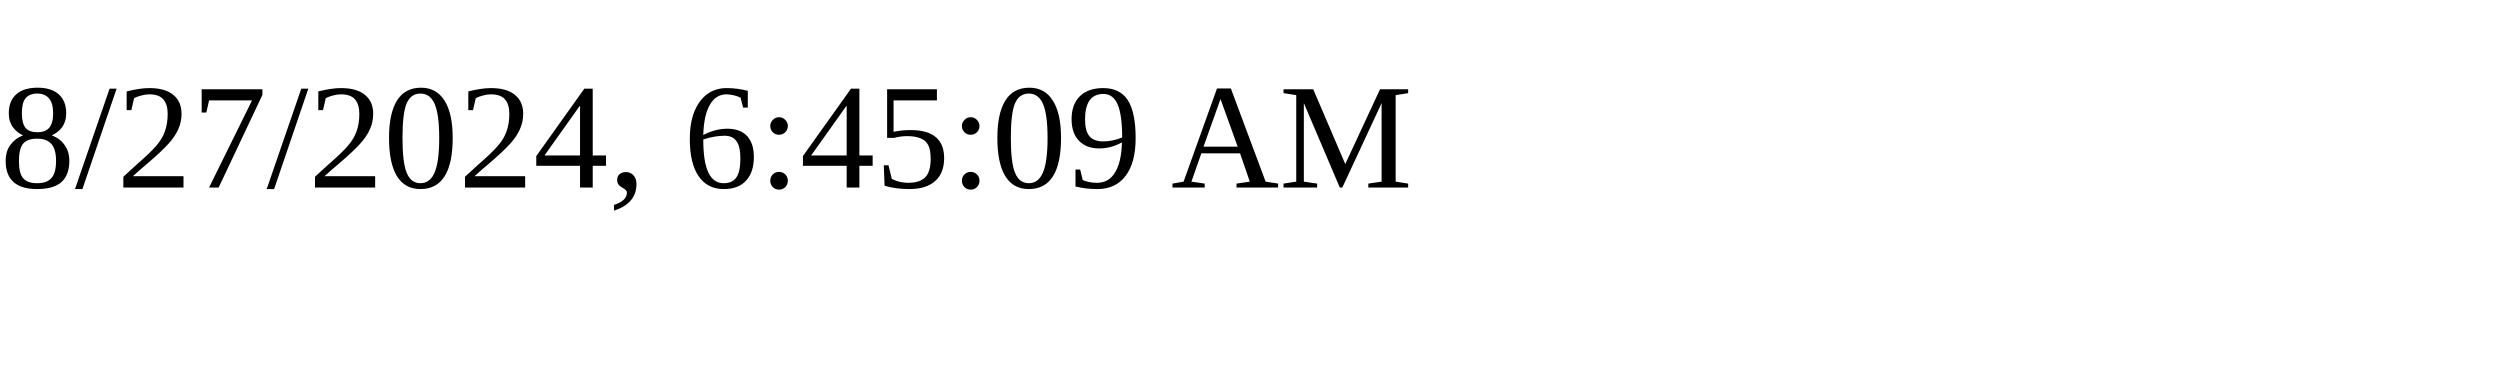
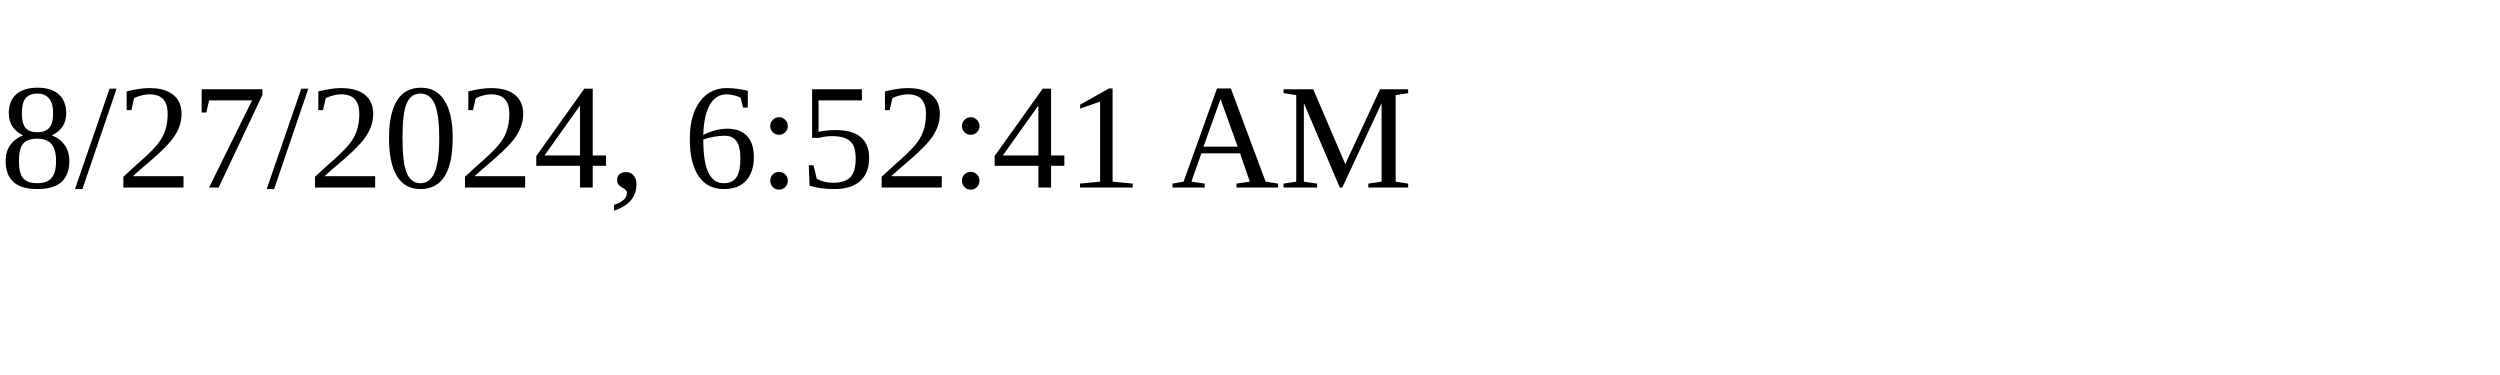
<svg xmlns="http://www.w3.org/2000/svg" height="30" width="200">
-   <text x="0" y="15">8/27/2024, 6:45:09 AM</text>
+   <text x="0" y="15">8/27/2024, 6:52:41 AM</text>
</svg>
